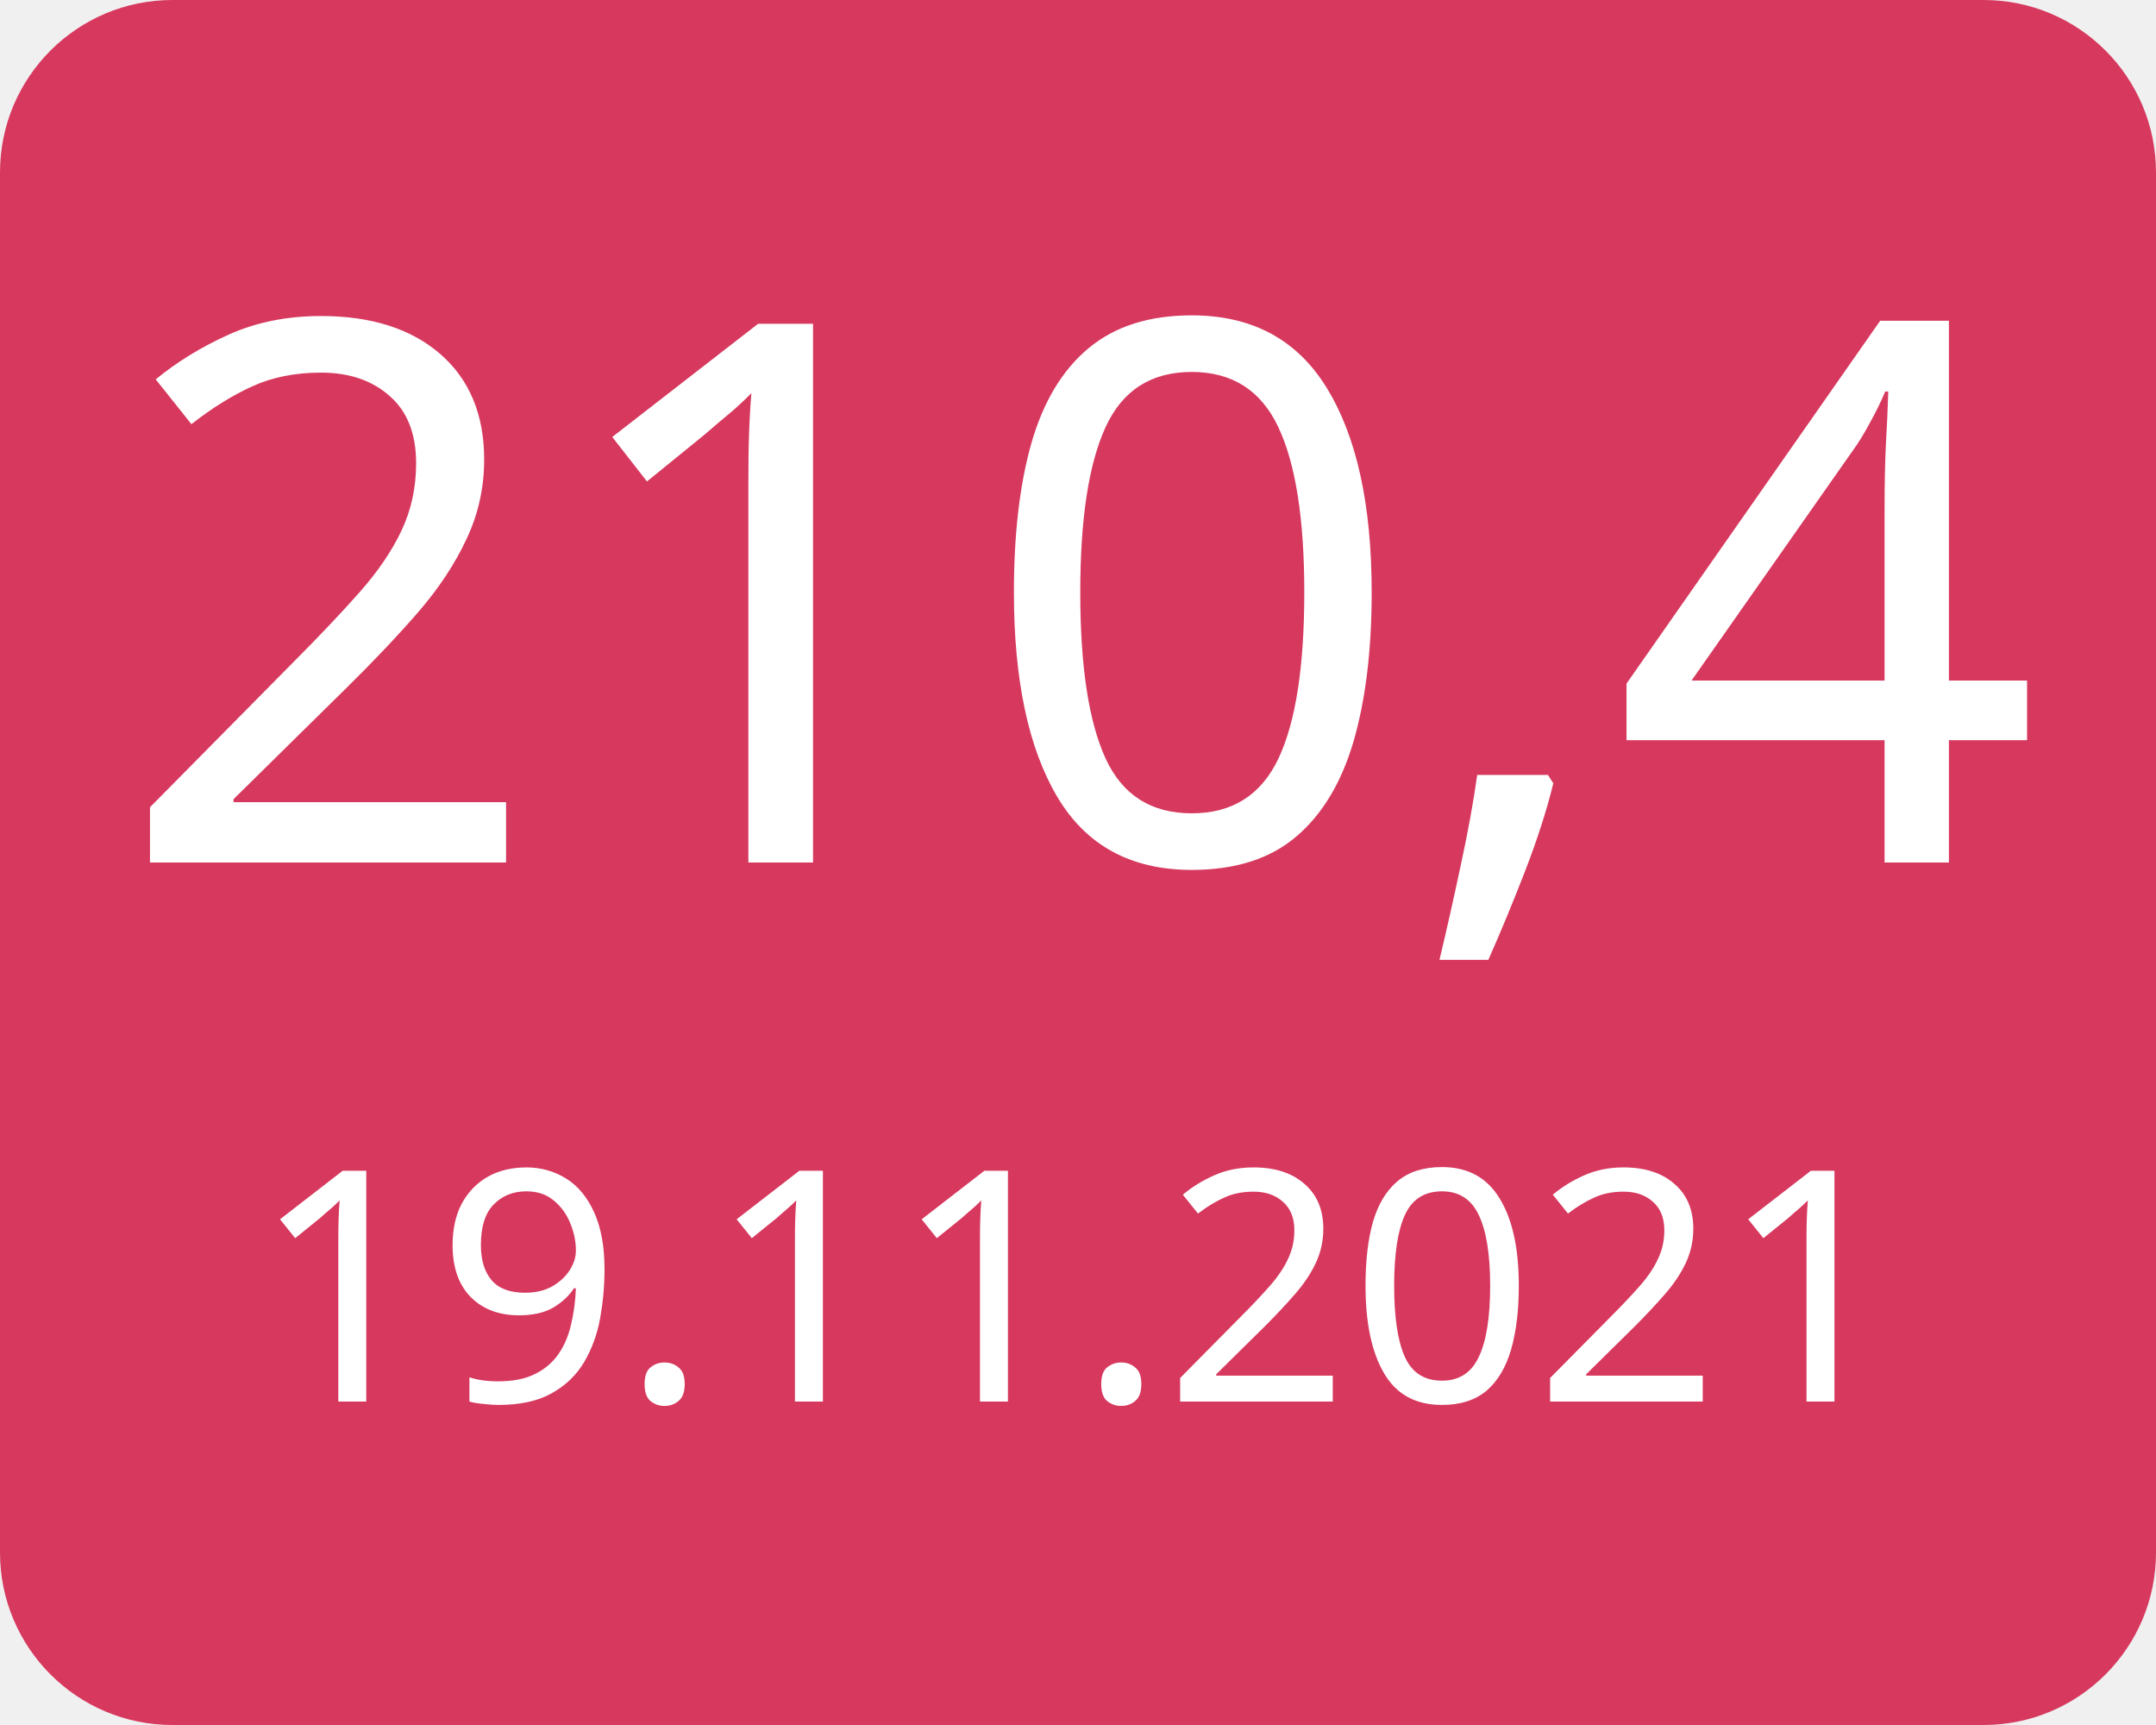
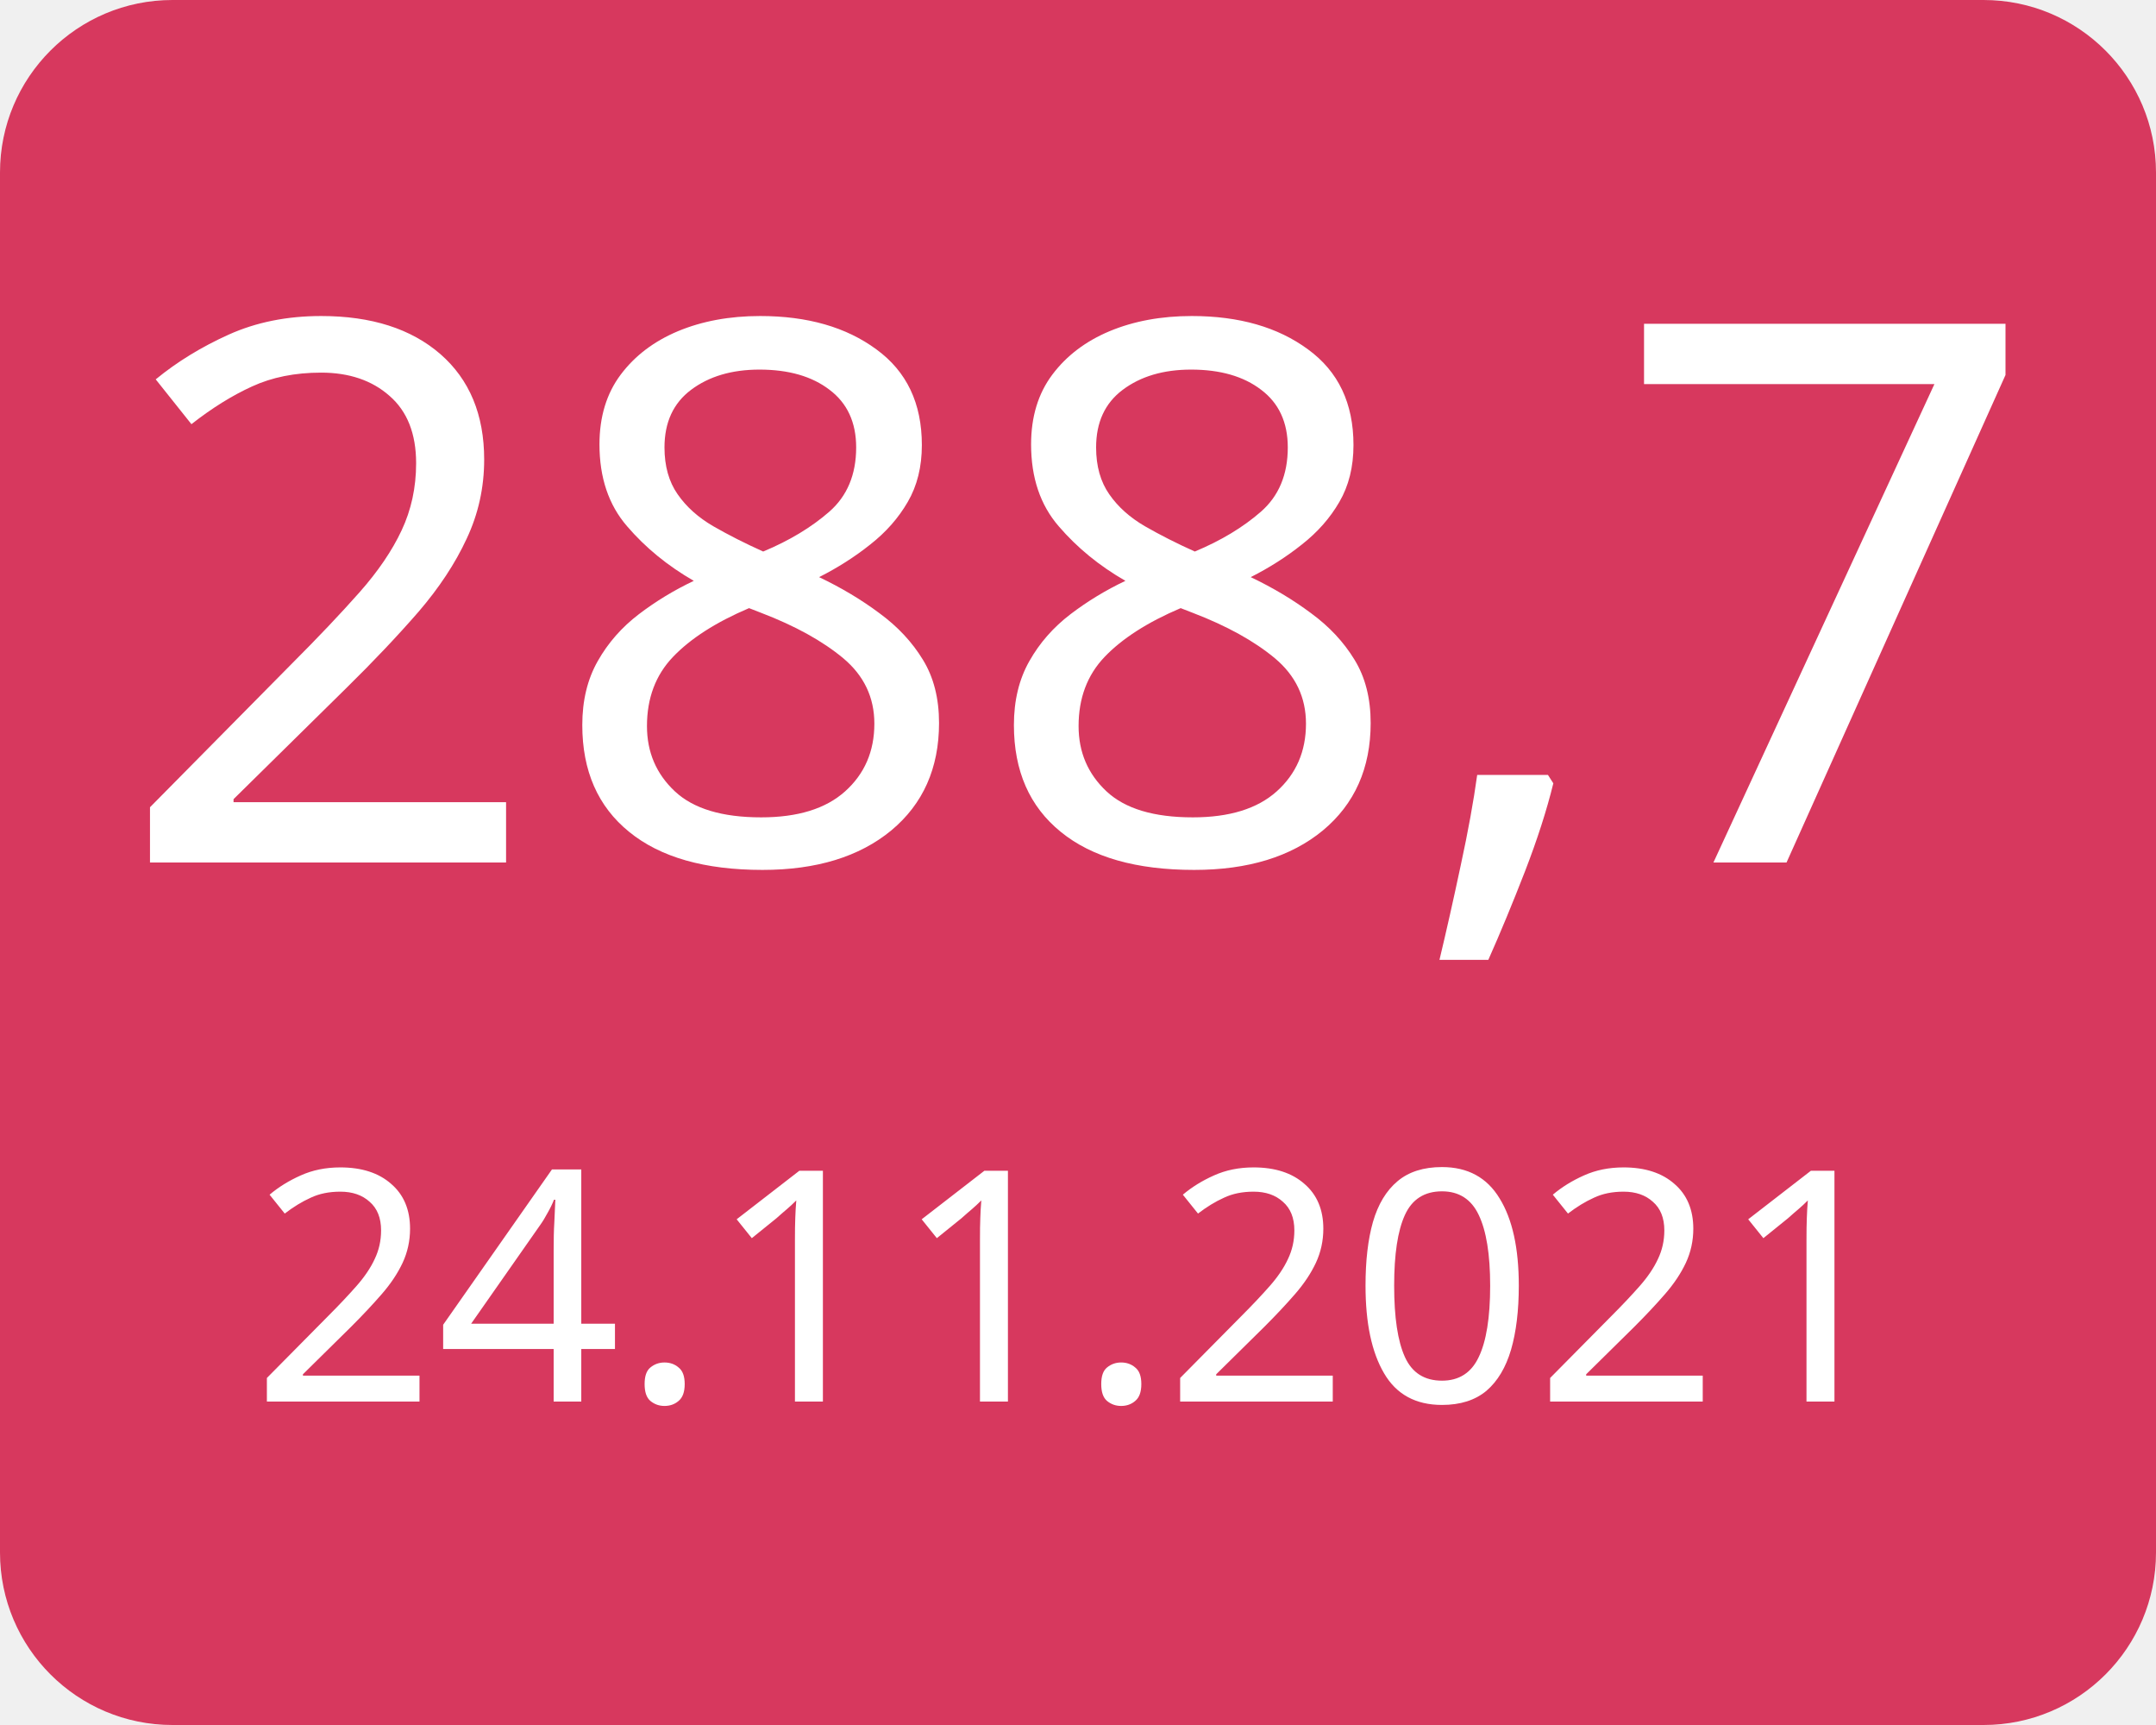
<svg xmlns="http://www.w3.org/2000/svg" width="100" height="80">
  <g>
    <rect x="0" y="0" width="100" height="80" fill="#d7385e" rx="8" ry="8" />
-     <text x="50" y="40" font-family="Verdana" text-anchor="middle" font-size="35" fill="white">210,4</text>
-     <text x="50" y="65" font-family="Verdana" text-anchor="middle" font-size="15" fill="white">19.11.2021</text>
+     <text x="50" y="40" font-family="Verdana" text-anchor="middle" font-size="35" fill="white">288,7</text>
+     <text x="50" y="65" font-family="Verdana" text-anchor="middle" font-size="15" fill="white">24.11.2021</text>
  </g>
</svg>
